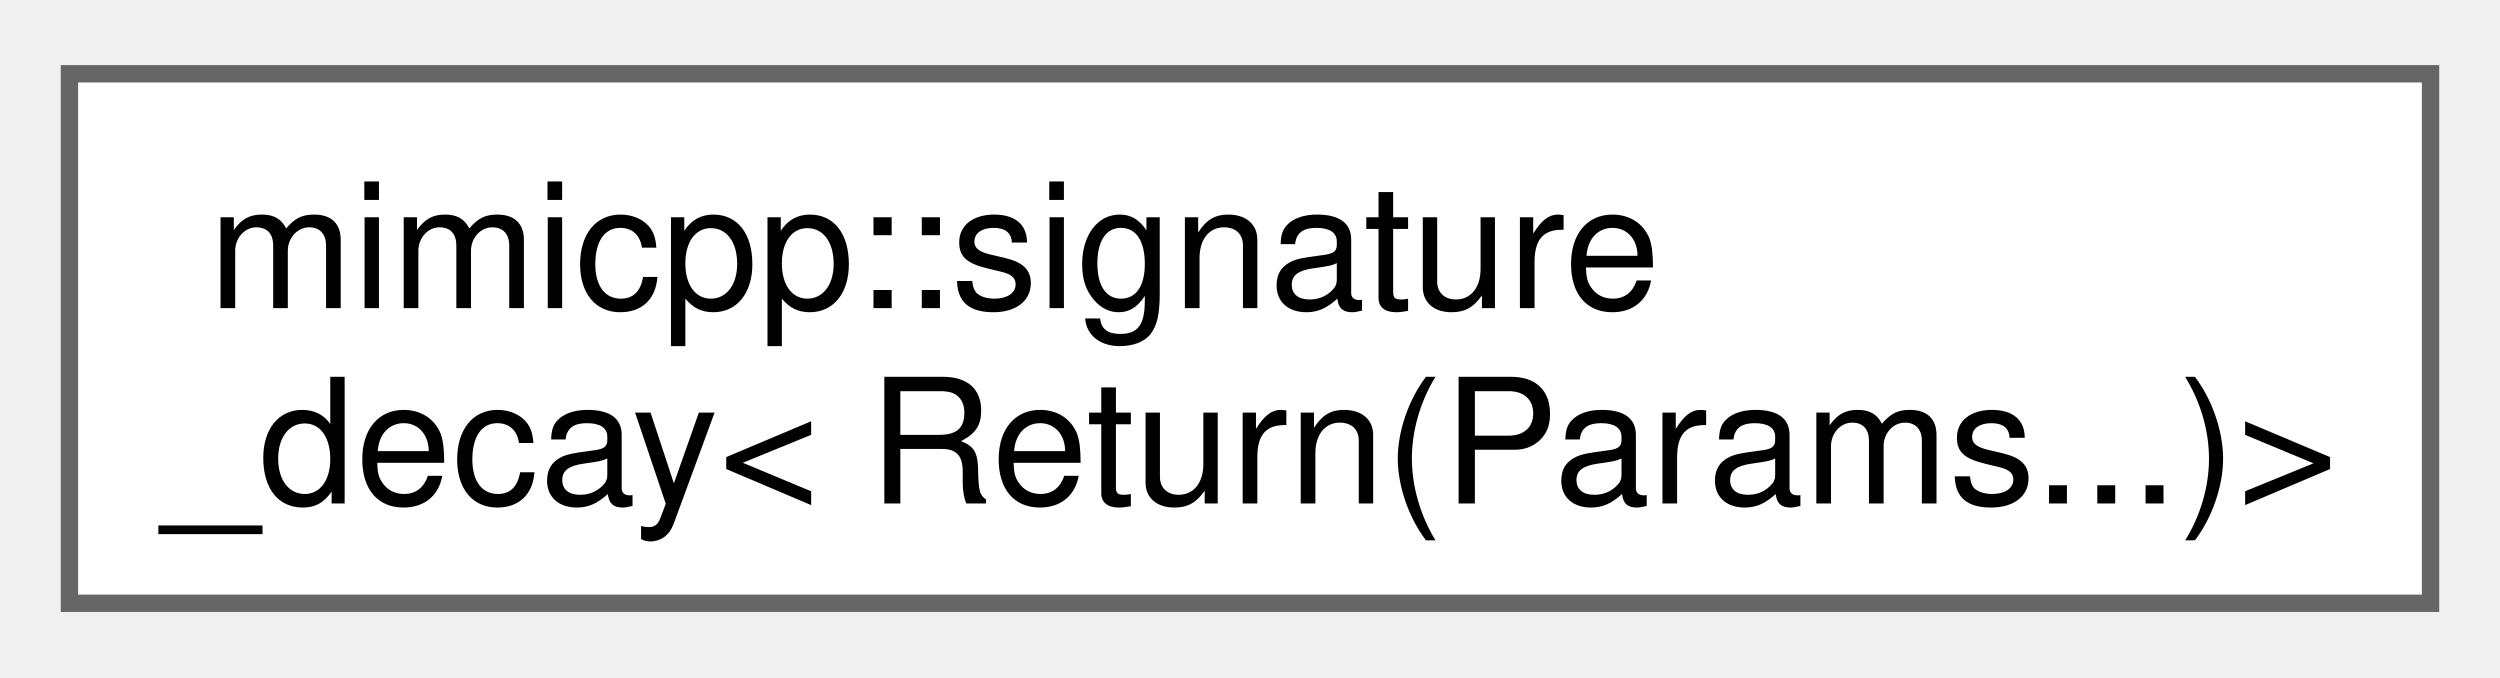
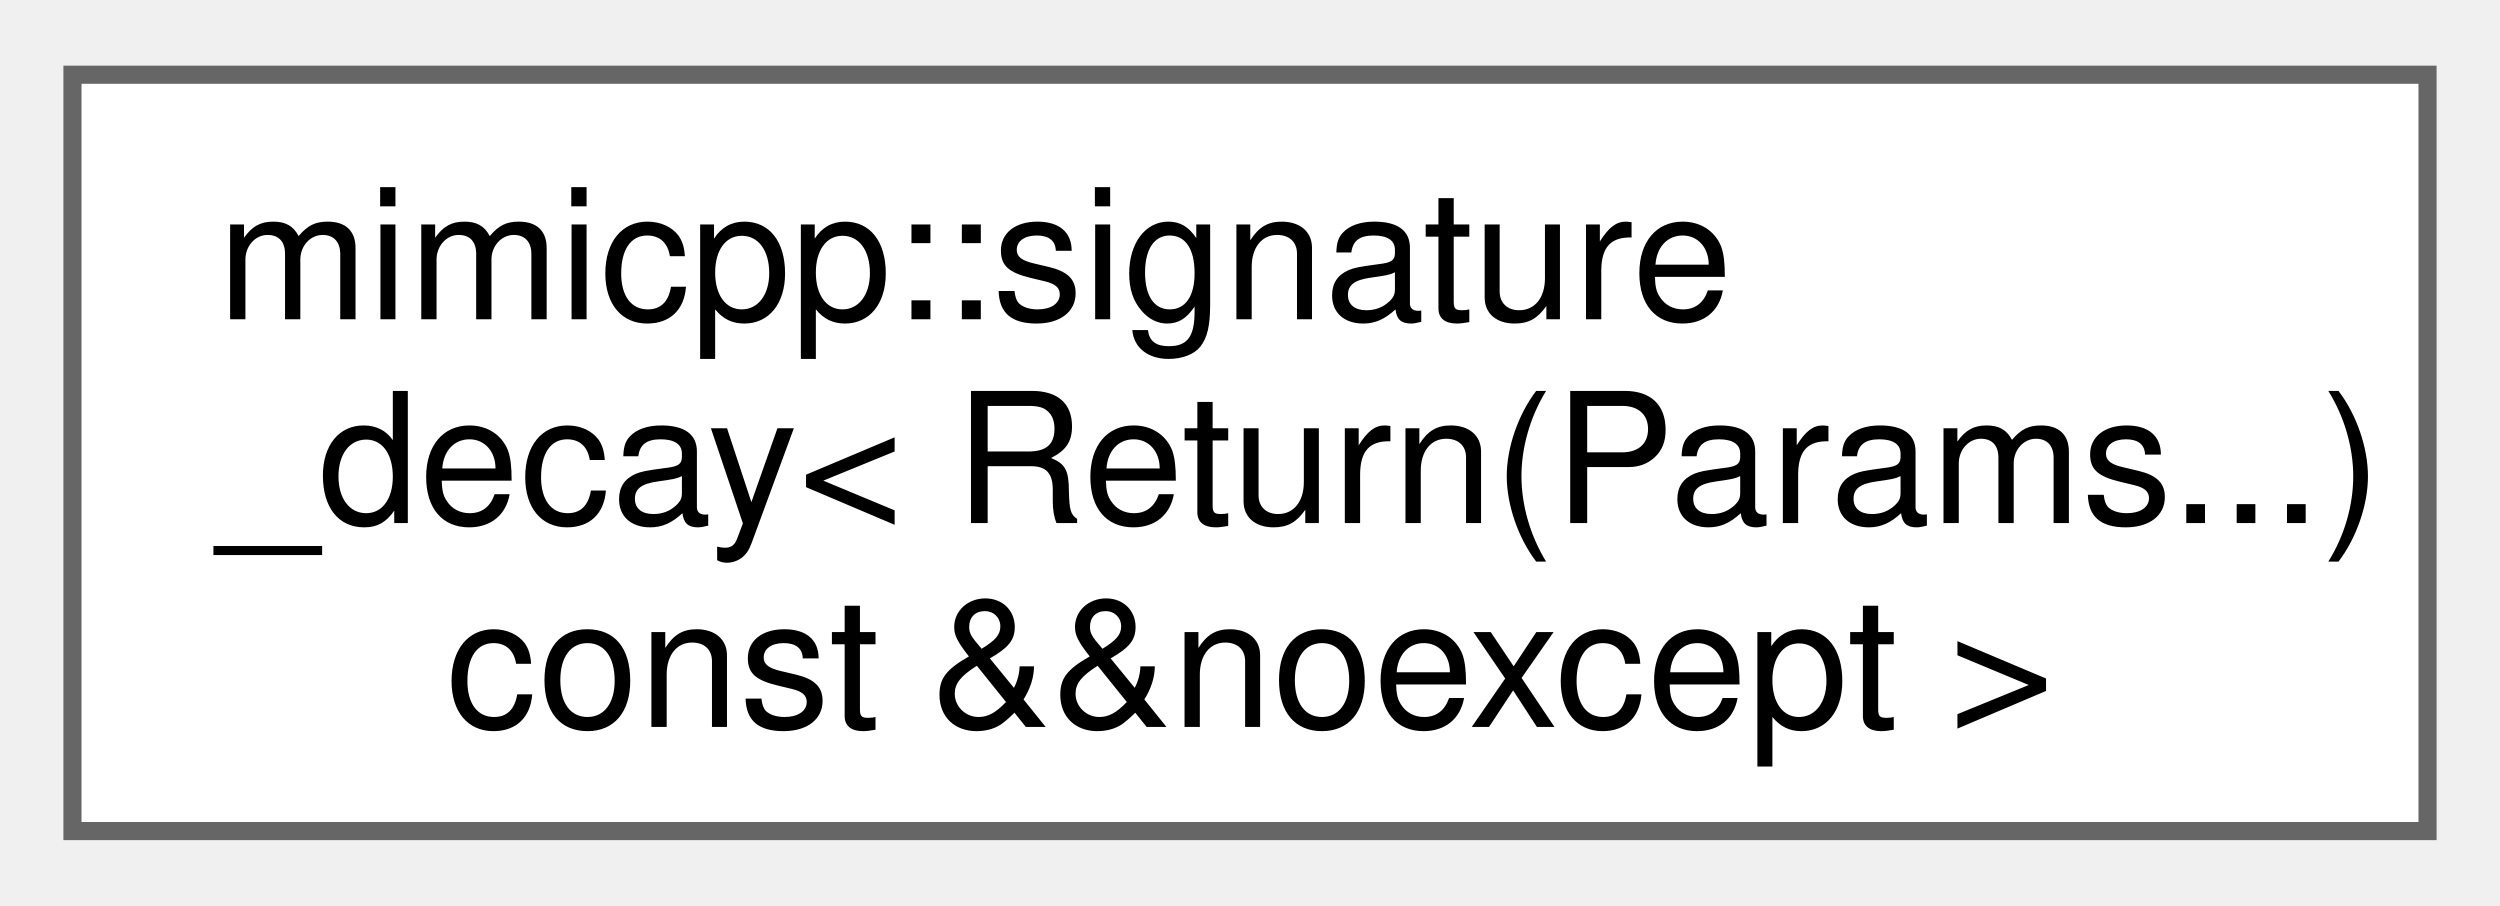
- <svg xmlns="http://www.w3.org/2000/svg" xmlns:xlink="http://www.w3.org/1999/xlink" width="144pt" height="39pt" viewBox="0.00 0.00 144.00 38.50">
-   <g id="graph0" class="graph" transform="scale(1 1) rotate(0) translate(4 34.5)">
+ <svg xmlns="http://www.w3.org/2000/svg" xmlns:xlink="http://www.w3.org/1999/xlink" width="138pt" height="50pt" viewBox="0.00 0.00 138.00 49.75">
+   <g id="graph0" class="graph" transform="scale(1 1) rotate(0) translate(4 45.75)">
    <g id="Node000000" class="node">
      <g id="a_Node000000">
-         <a xlink:href="dc/d3d/structmimicpp_1_1signature__decay_3_01_return_07_params_8_8_8_08_4.html" target="_top" xlink:title=" ">
-           <polygon fill="white" stroke="#666666" points="136,-30.5 0,-30.5 0,0 136,0 136,-30.5" />
-           <text text-anchor="start" x="8" y="-17" font-family="Helvetica,sans-Serif" font-size="10.00">mimicpp::signature</text>
-           <text text-anchor="middle" x="68" y="-5.75" font-family="Helvetica,sans-Serif" font-size="10.00">_decay&lt; Return(Params...)&gt;</text>
+         <a xlink:href="d2/d5d/structmimicpp_1_1signature__decay_3_01_return_07_params_8_8_8_08_01const_01_6_6noexcept_01_4.html" target="_top" xlink:title=" ">
+           <polygon fill="white" stroke="#666666" points="130,-41.75 0,-41.75 0,0 130,0 130,-41.75" />
+           <text text-anchor="start" x="8" y="-28.25" font-family="Helvetica,sans-Serif" font-size="10.00">mimicpp::signature</text>
+           <text text-anchor="start" x="8" y="-17" font-family="Helvetica,sans-Serif" font-size="10.00">_decay&lt; Return(Params...)</text>
+           <text text-anchor="middle" x="65" y="-5.75" font-family="Helvetica,sans-Serif" font-size="10.00"> const &amp;&amp;noexcept &gt;</text>
        </a>
      </g>
    </g>
  </g>
</svg>
